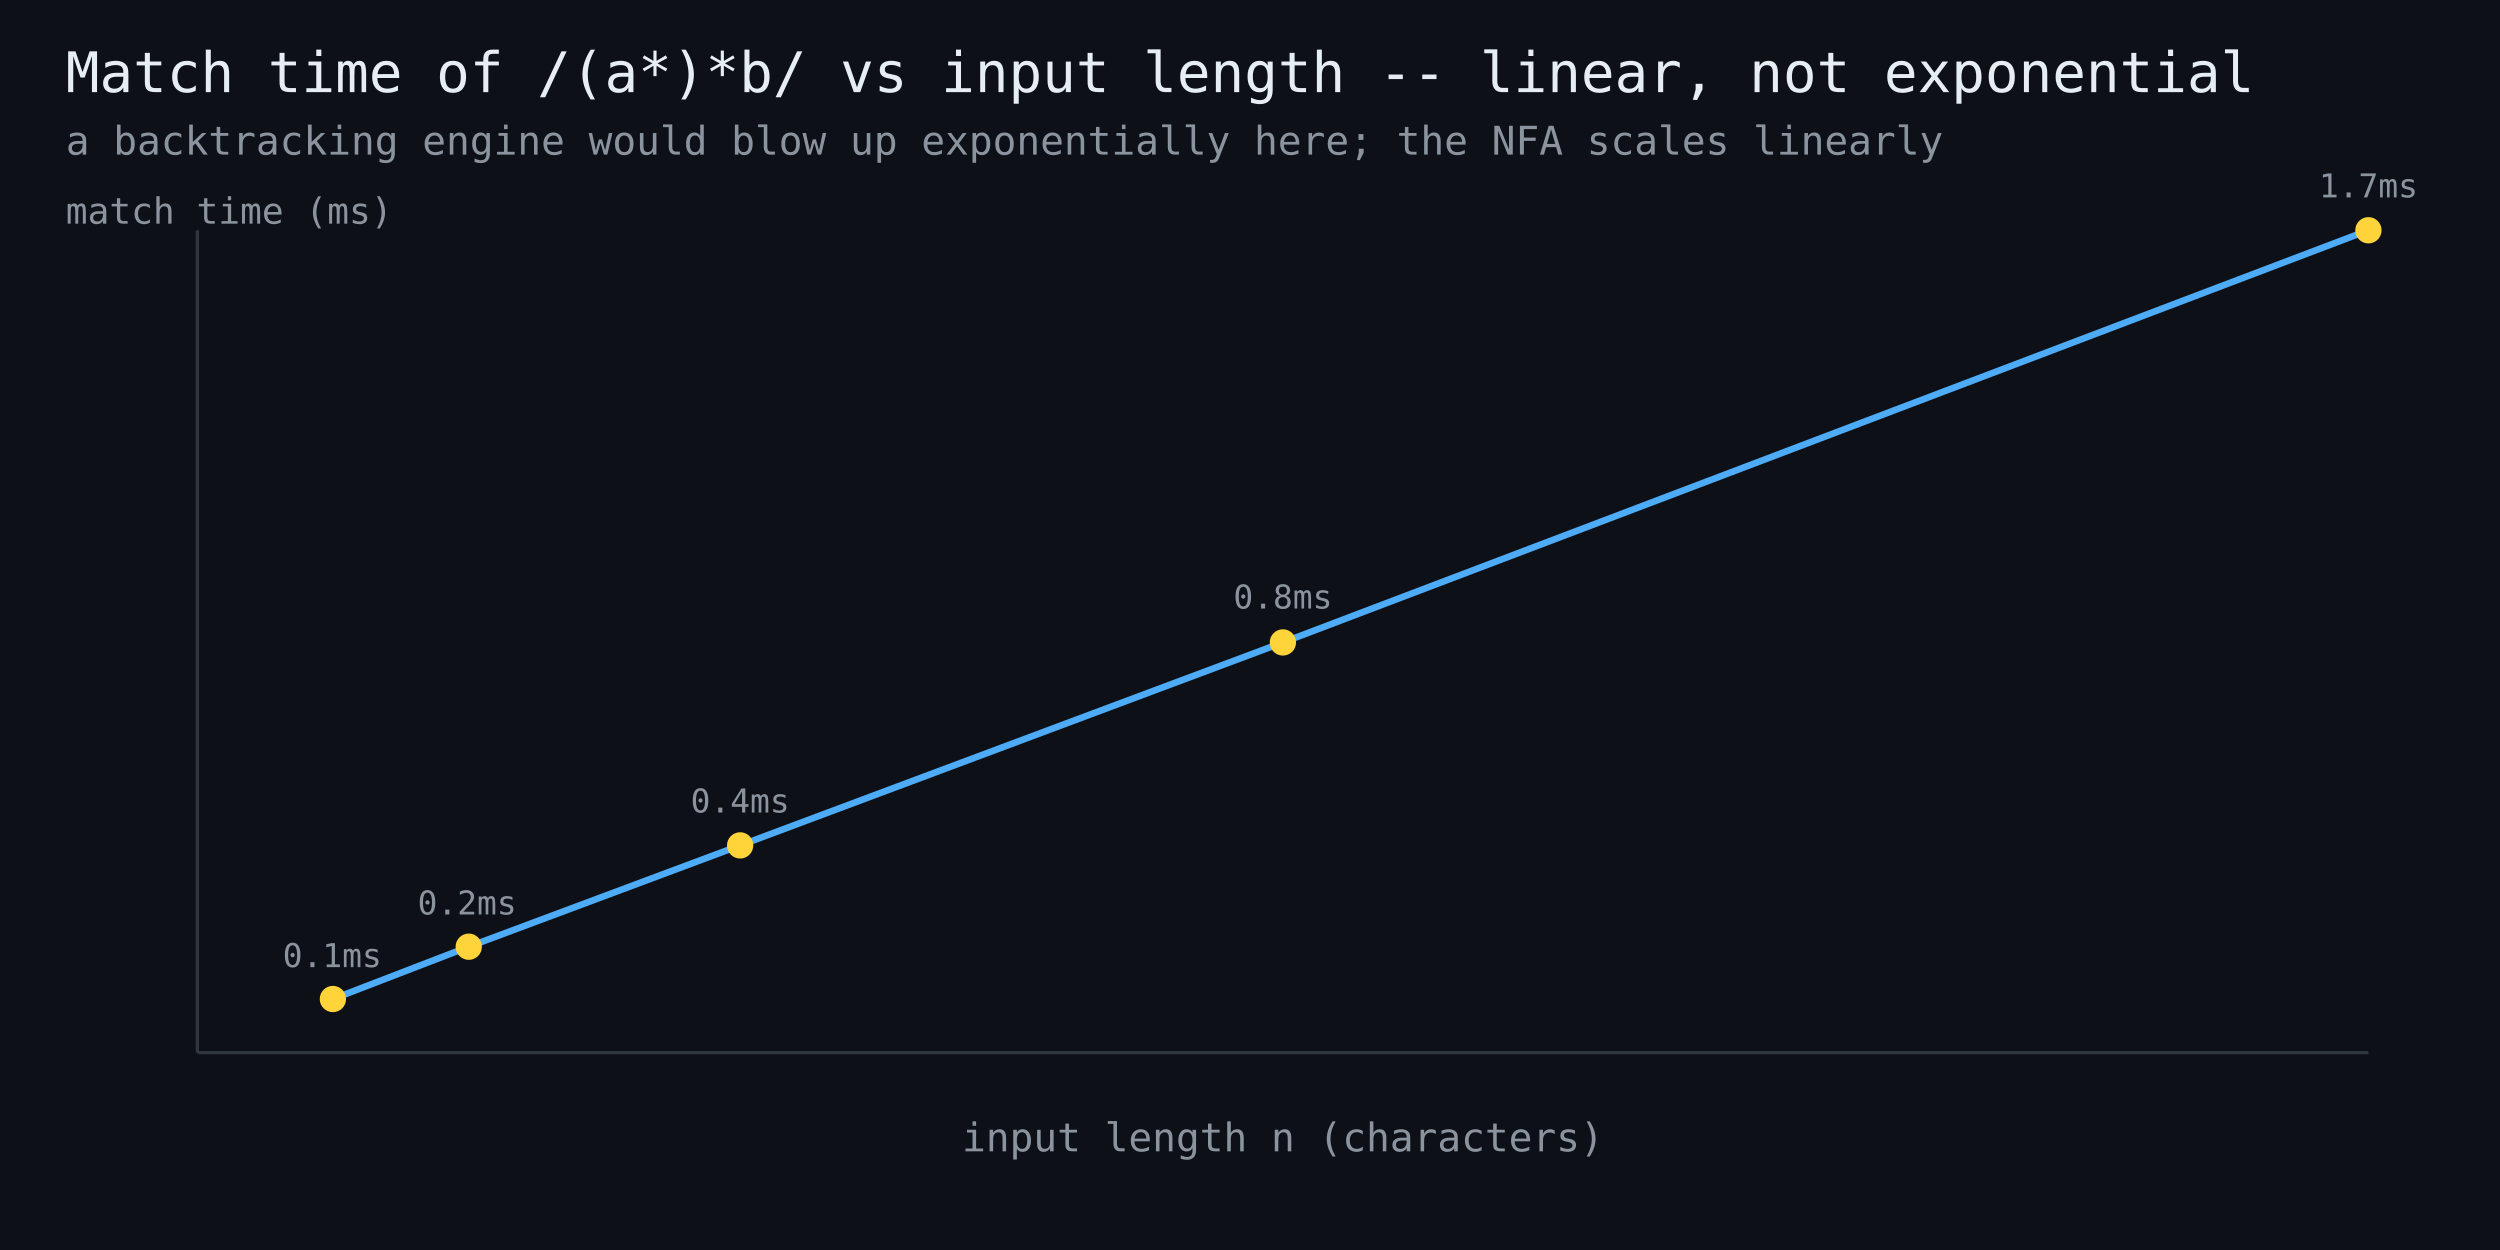
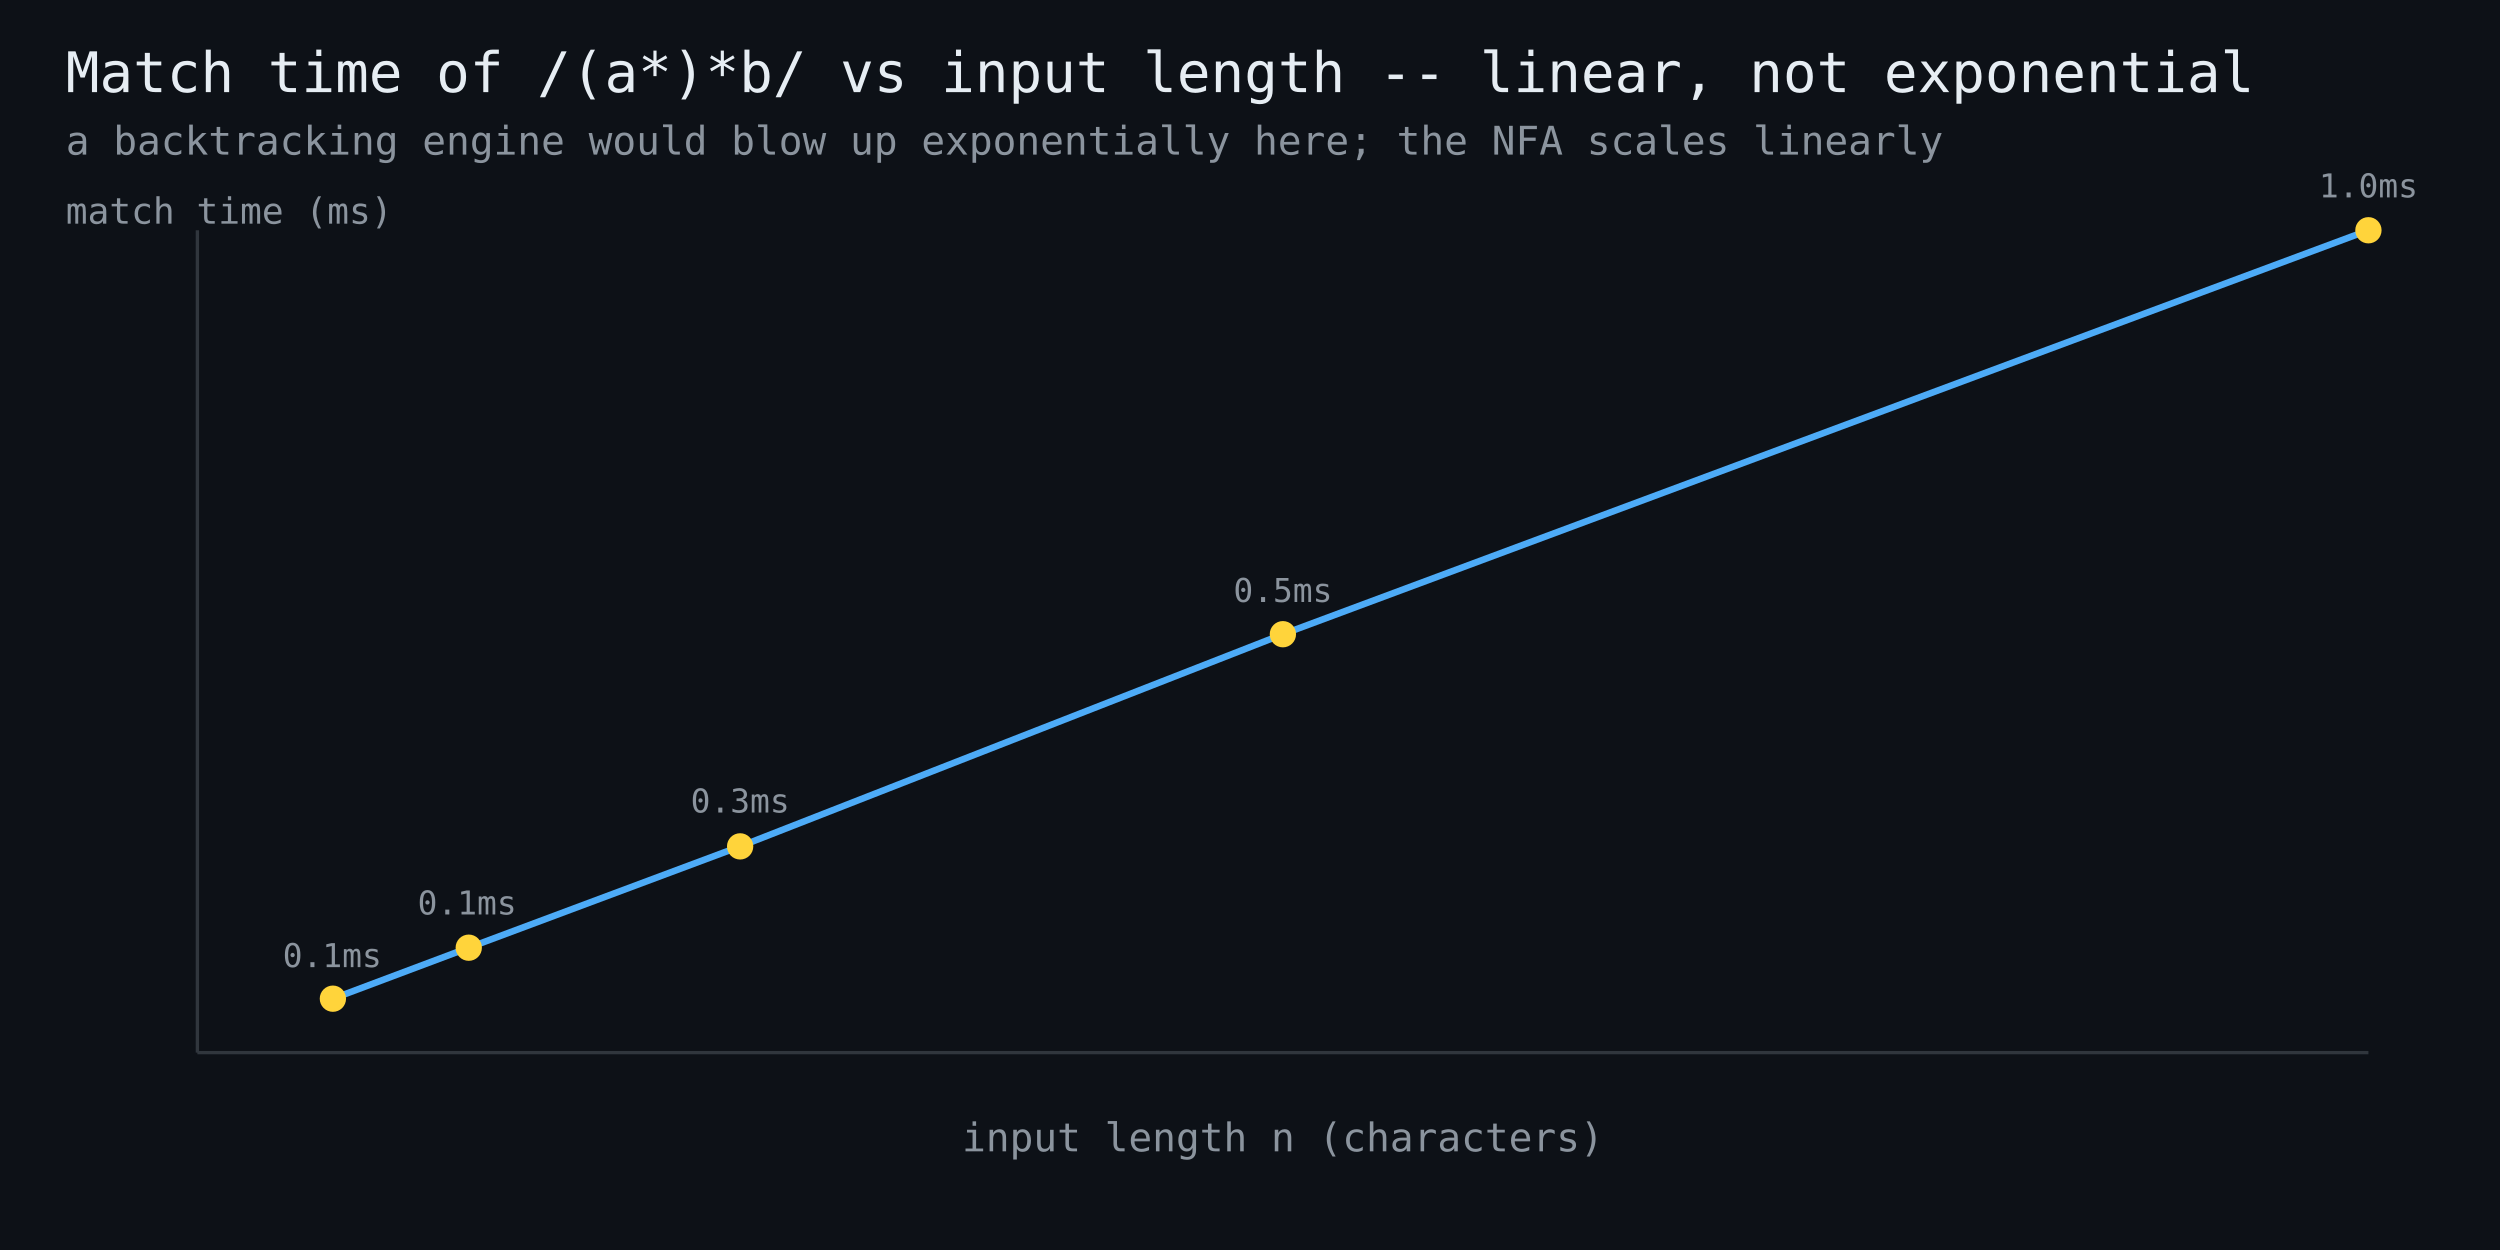
<svg xmlns="http://www.w3.org/2000/svg" width="760" height="380" viewBox="0 0 760 380" font-family="monospace">
  <rect width="760" height="380" fill="#0d1117" />
  <text x="20" y="28" fill="#e6edf3" font-size="17">Match time of /(a*)*b/ vs input length -- linear, not exponential</text>
  <text x="20" y="47" fill="#8b949e" font-size="12">a backtracking engine would blow up exponentially here; the NFA scales linearly</text>
  <line x1="60" y1="320" x2="720" y2="320" stroke="#30363d" stroke-width="1" />
  <line x1="60" y1="320" x2="60" y2="70" stroke="#30363d" stroke-width="1" />
-   <polyline points="101.2,303.7 142.5,287.8 225.0,257.0 390.0,195.3 720.0,70.0" fill="none" stroke="#4dabf7" stroke-width="2" />
-   <circle cx="101.2" cy="303.7" r="4" fill="#ffd43b" />
+   <polyline points="101.2,303.6 142.5,288.1 225.0,257.3 390.0,192.8 720.0,70.0" fill="none" stroke="#4dabf7" stroke-width="2" />
+   <circle cx="101.2" cy="303.6" r="4" fill="#ffd43b" />
  <text x="101" y="294" fill="#8b949e" font-size="10" text-anchor="middle">0.1ms</text>
-   <circle cx="142.5" cy="287.8" r="4" fill="#ffd43b" />
-   <text x="142" y="278" fill="#8b949e" font-size="10" text-anchor="middle">0.2ms</text>
-   <circle cx="225.0" cy="257.0" r="4" fill="#ffd43b" />
-   <text x="225" y="247" fill="#8b949e" font-size="10" text-anchor="middle">0.4ms</text>
-   <circle cx="390.0" cy="195.3" r="4" fill="#ffd43b" />
-   <text x="390" y="185" fill="#8b949e" font-size="10" text-anchor="middle">0.8ms</text>
+   <circle cx="142.5" cy="288.1" r="4" fill="#ffd43b" />
+   <text x="142" y="278" fill="#8b949e" font-size="10" text-anchor="middle">0.1ms</text>
+   <circle cx="225.0" cy="257.3" r="4" fill="#ffd43b" />
+   <text x="225" y="247" fill="#8b949e" font-size="10" text-anchor="middle">0.3ms</text>
+   <circle cx="390.0" cy="192.8" r="4" fill="#ffd43b" />
+   <text x="390" y="183" fill="#8b949e" font-size="10" text-anchor="middle">0.5ms</text>
  <circle cx="720.0" cy="70.0" r="4" fill="#ffd43b" />
-   <text x="720" y="60" fill="#8b949e" font-size="10" text-anchor="middle">1.7ms</text>
+   <text x="720" y="60" fill="#8b949e" font-size="10" text-anchor="middle">1.0ms</text>
  <text x="390" y="350" fill="#8b949e" font-size="12" text-anchor="middle">input length n (characters)</text>
  <text x="20" y="68" fill="#8b949e" font-size="11">match time (ms)</text>
</svg>
